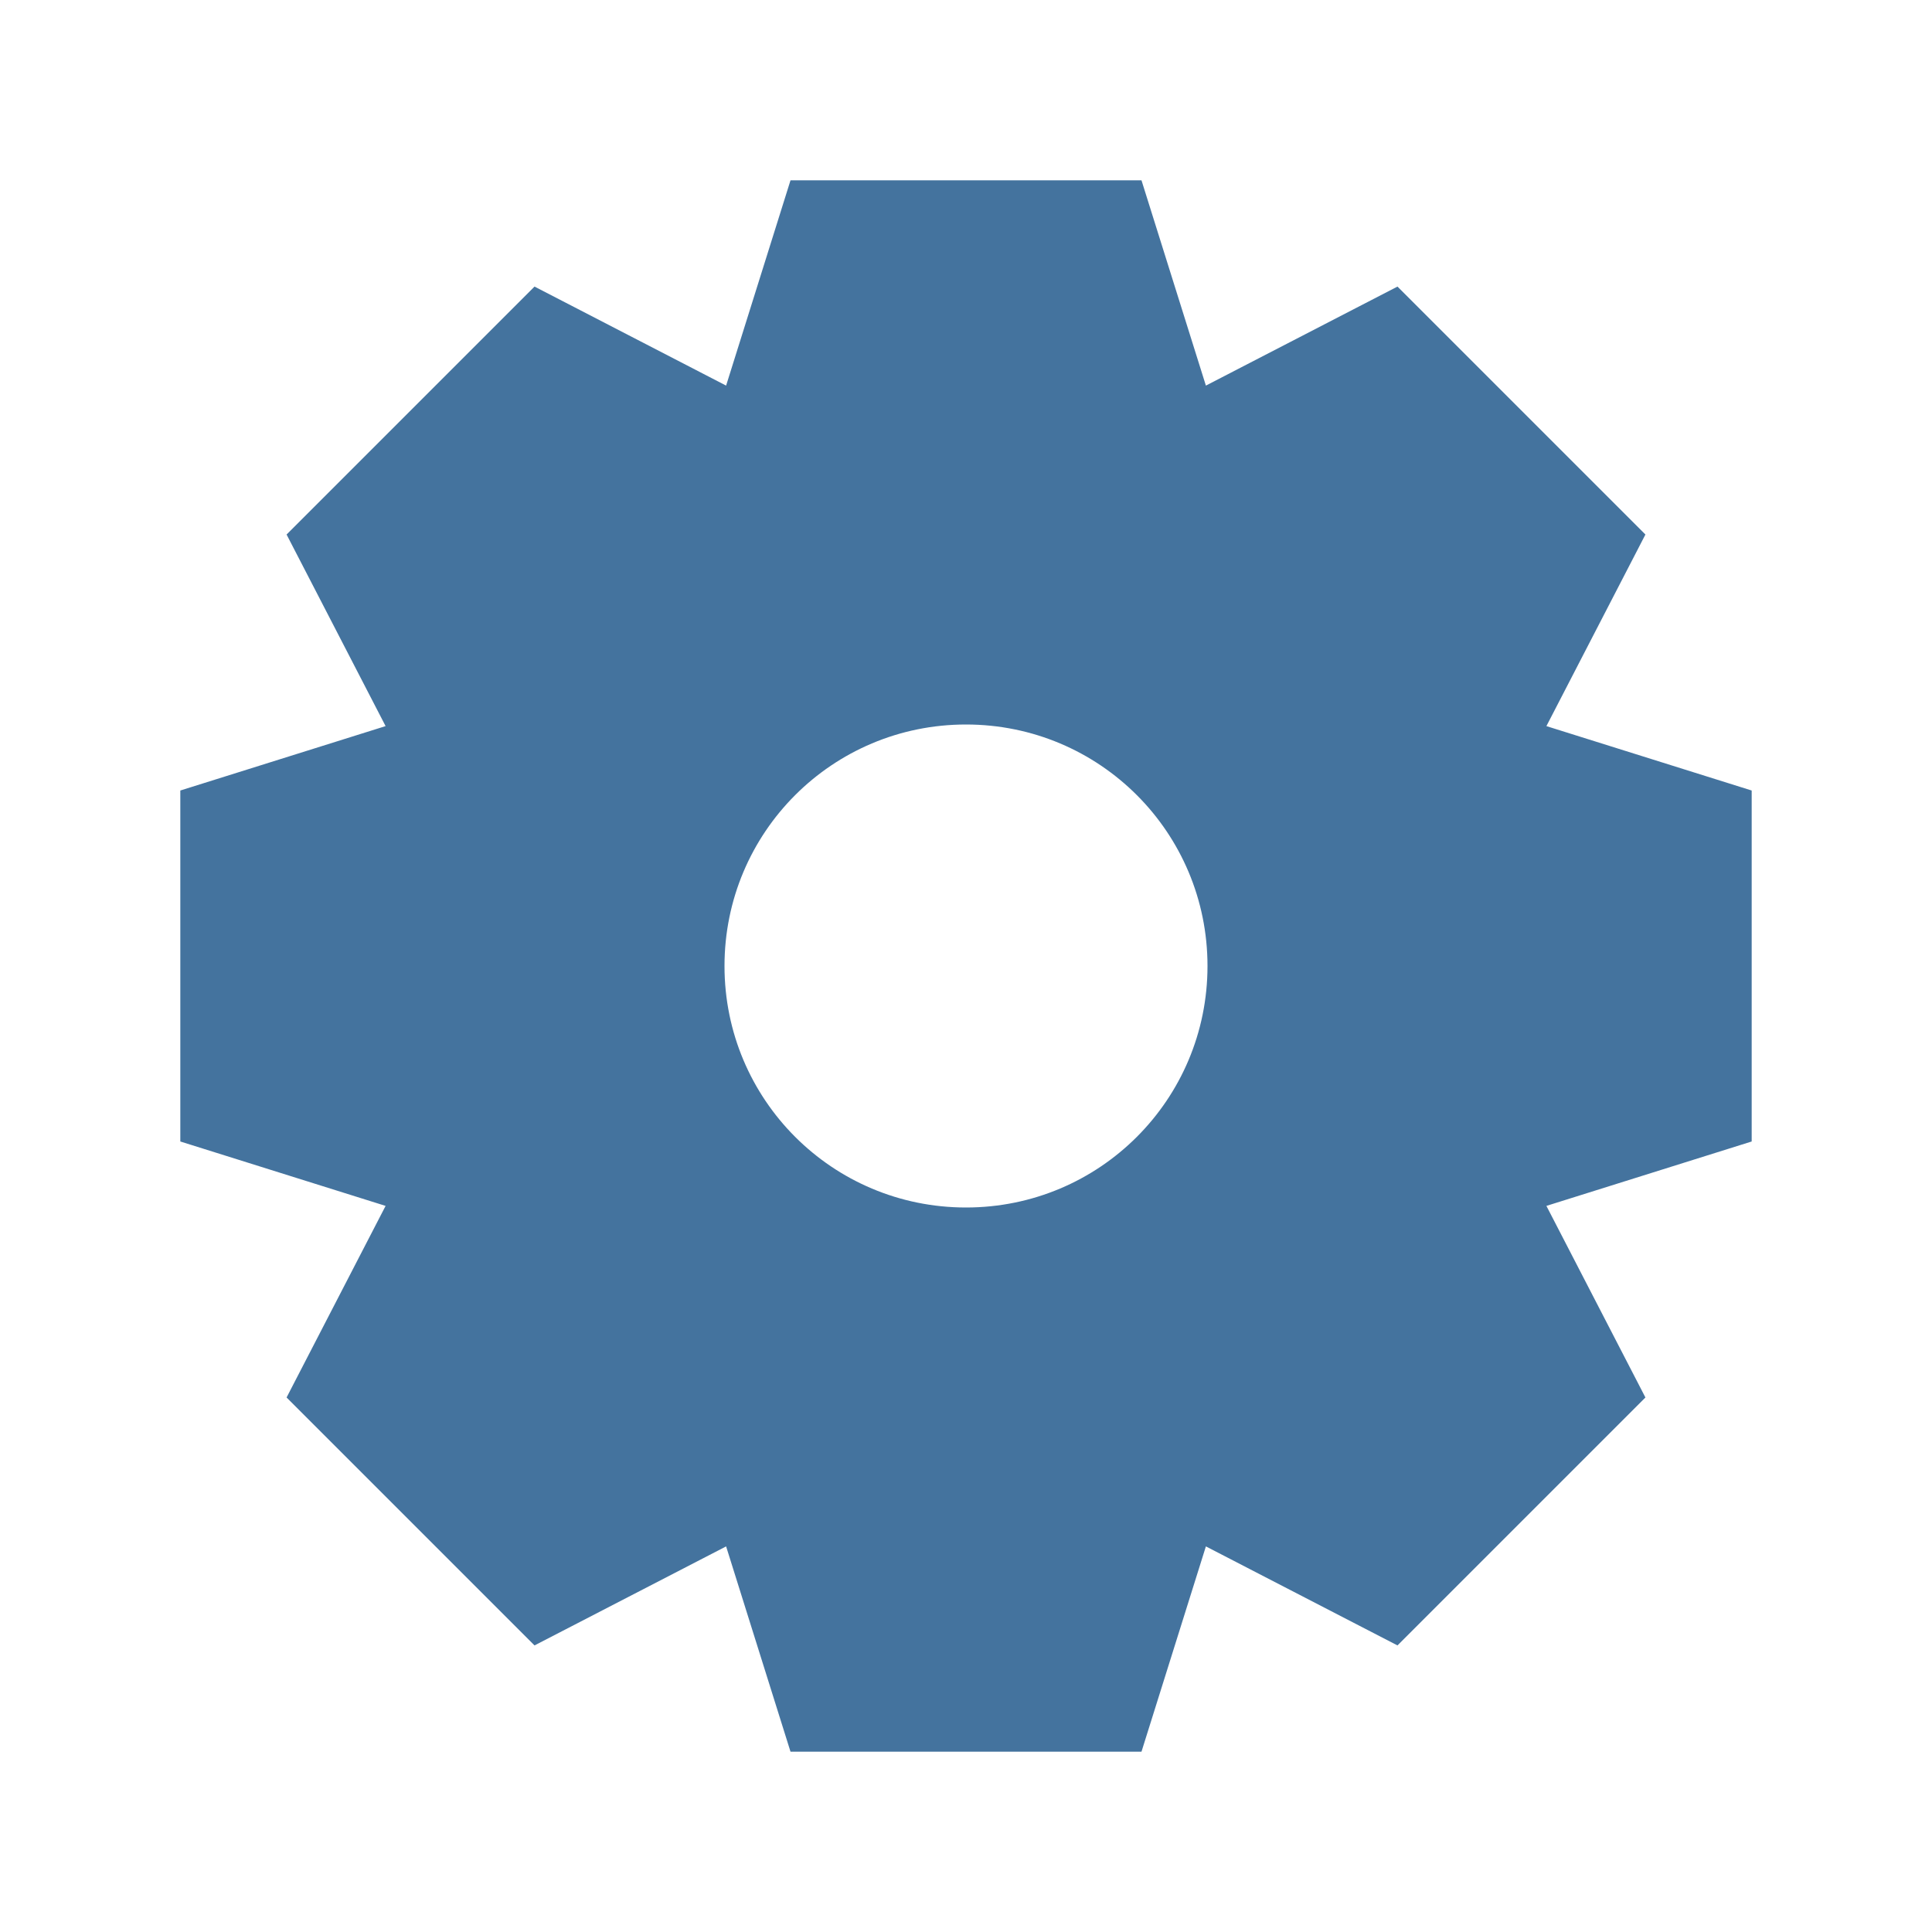
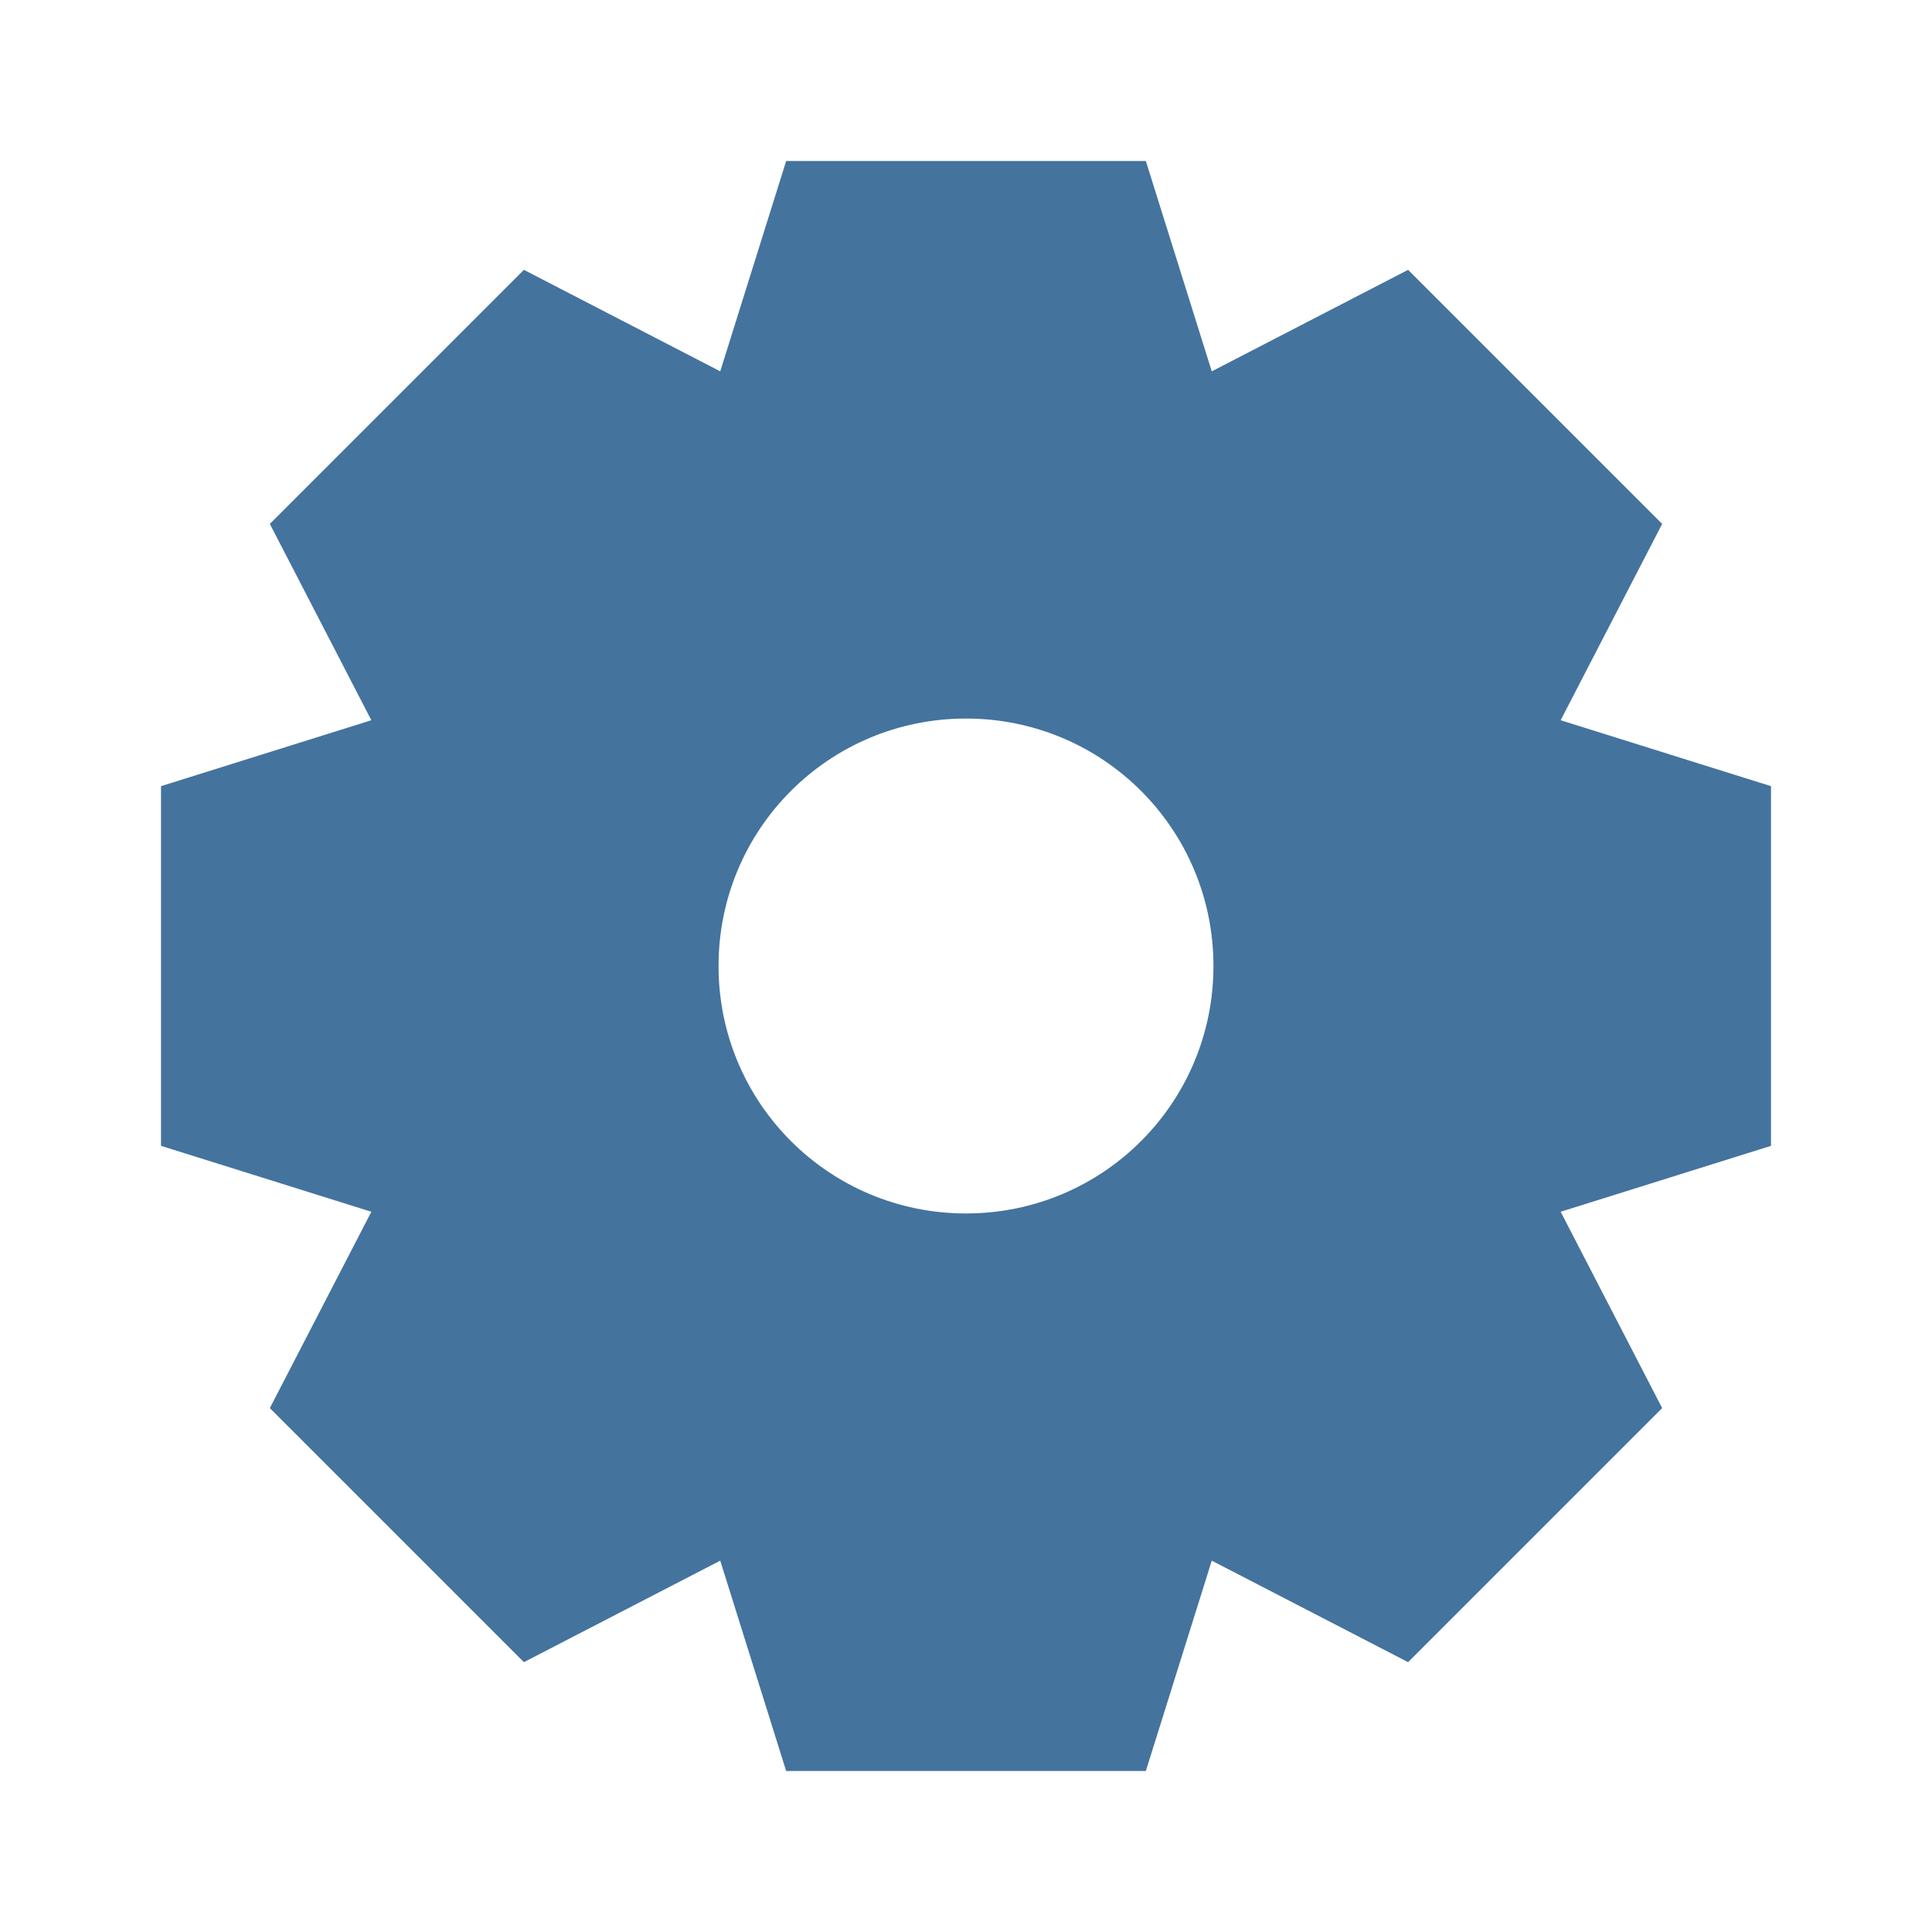
- <svg xmlns="http://www.w3.org/2000/svg" width="24" height="24" viewBox="0 0 24 24" version="1.1">
-   <path style="fill:#44739e" fill-rule="evenodd" d="M 9.02,4.79 L 9.82,2.24 L 14.18,2.24 L 14.98,4.79 L 14.98,4.79 L 17.36,3.56 L 20.44,6.64 L 19.21,9.02 L 19.21,9.02 L 21.76,9.82 L 21.76,14.18 L 19.21,14.98 L 19.21,14.98 L 20.44,17.36 L 17.36,20.44 L 14.98,19.21 L 14.98,19.21 L 14.18,21.76 L 9.82,21.76 L 9.02,19.21 L 9.02,19.21 L 6.64,20.44 L 3.56,17.36 L 4.79,14.98 L 4.79,14.98 L 2.24,14.18 L 2.24,9.82 L 4.79,9.02 L 4.79,9.02 L 3.56,6.64 L 6.64,3.56 L 9.02,4.79 Z M 15.00,12.00 C 15.00,13.66 13.66,15.00 12.00,15.00 C 10.34,15.00 9.00,13.66 9.00,12.00 C 9.00,10.34 10.34,9.00 12.00,9.00 C 13.66,9.00 15.00,10.34 15.00,12.00 Z" />
+ <svg xmlns="http://www.w3.org/2000/svg" viewBox="0 0 24 24">
+   <path fill="#44739e" fill-rule="evenodd" d="M8.947 4.613 9.766 2h4.468l.819 2.613 2.439-1.261 3.156 3.156-1.261 2.439L22 9.766v4.468l-2.613.819 1.261 2.439-3.156 3.156-2.439-1.261L14.234 22H9.766l-.819-2.613-2.439 1.261-3.156-3.156 1.261-2.439L2 14.234V9.766l2.613-.819-1.261-2.439 3.156-3.156ZM15.074 12c0 1.701-1.373 3.074-3.074 3.074S8.926 13.701 8.926 12 10.299 8.926 12 8.926s3.074 1.373 3.074 3.074" />
</svg>
